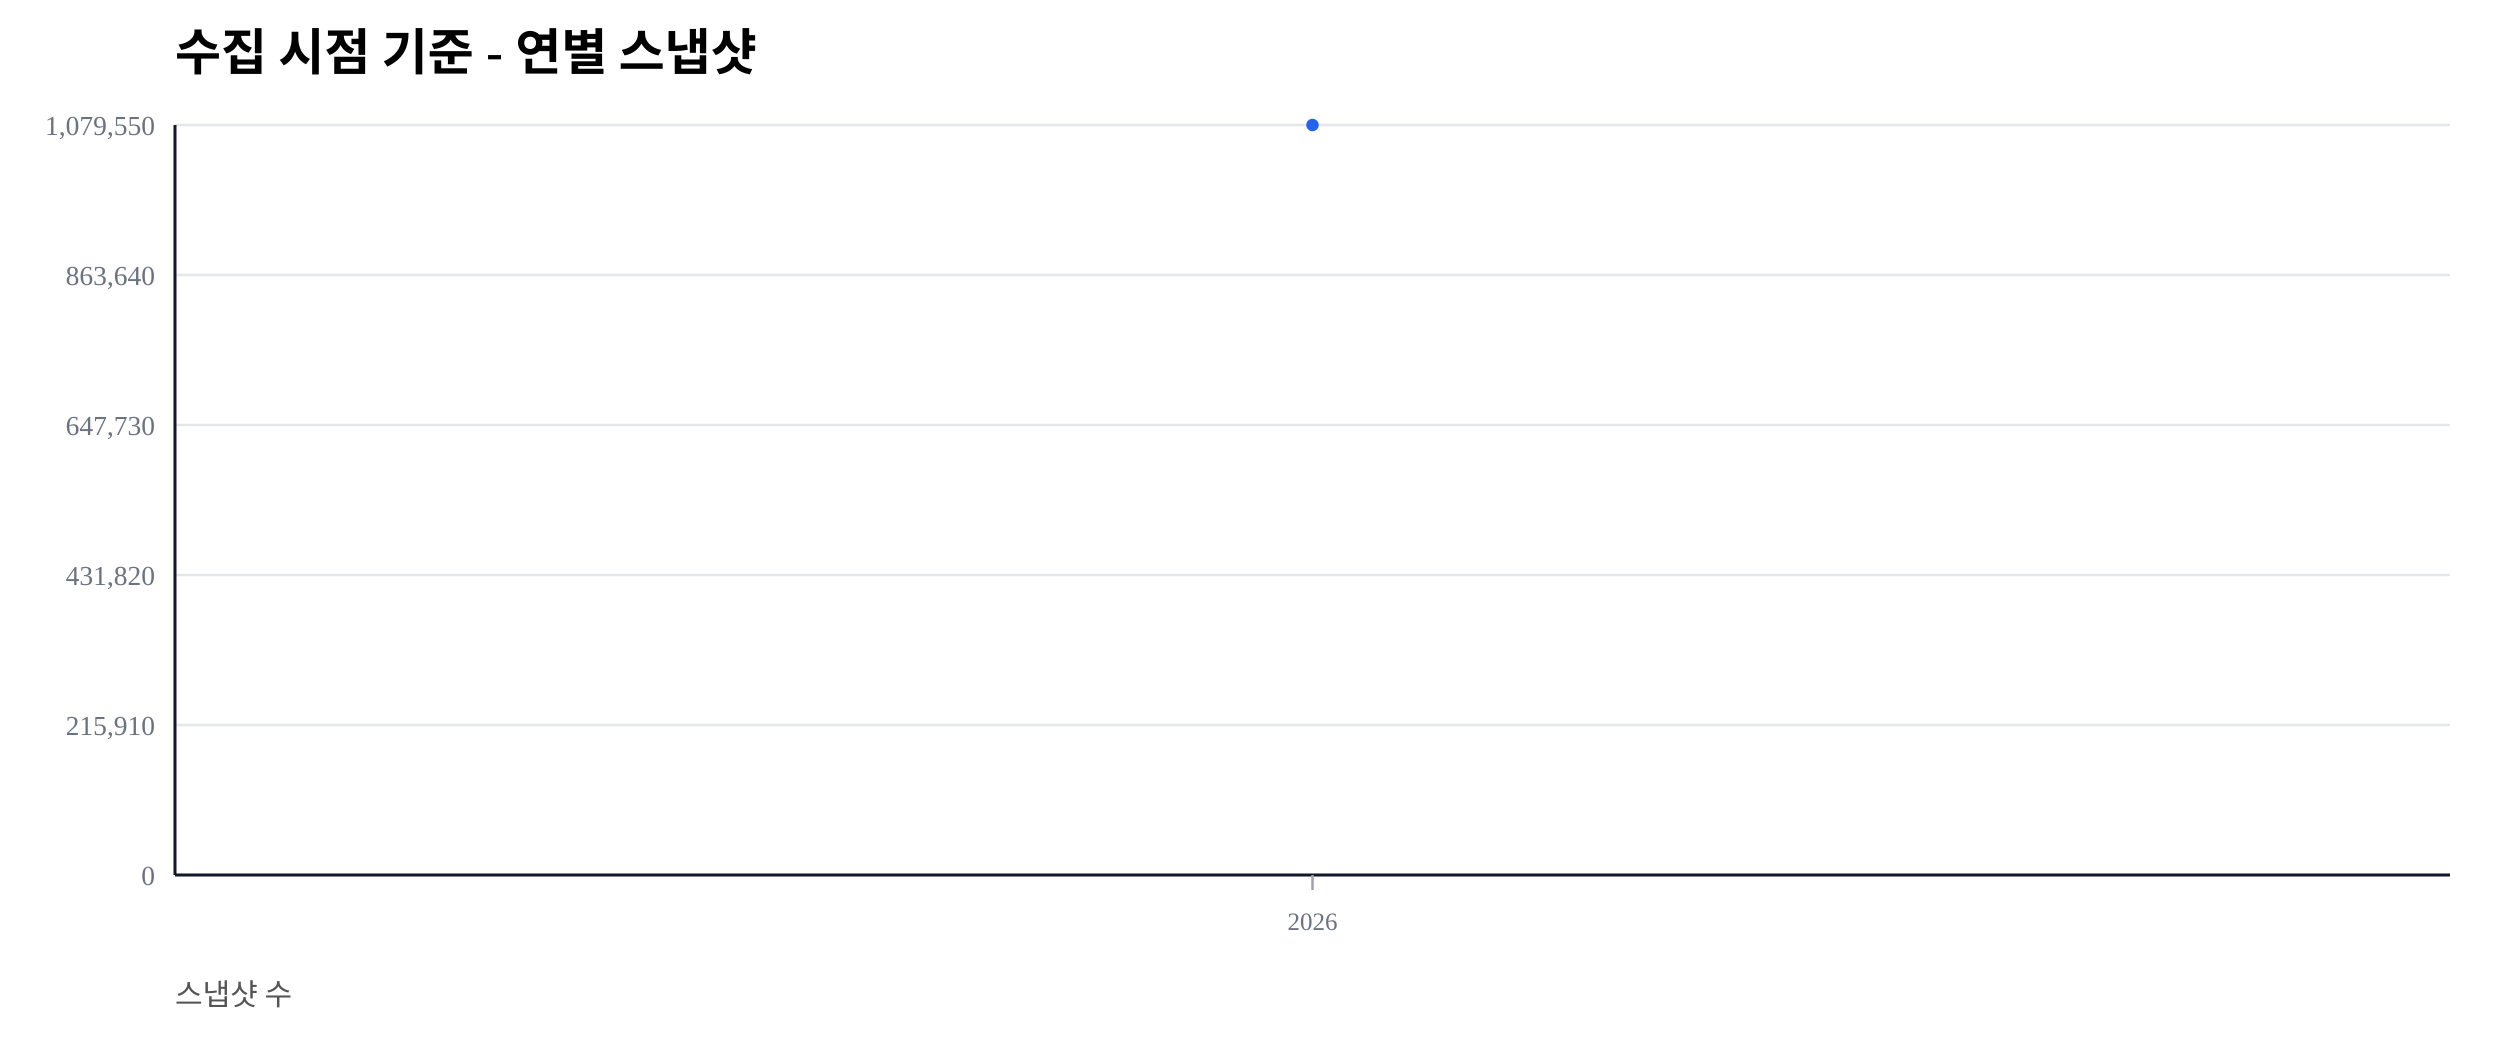
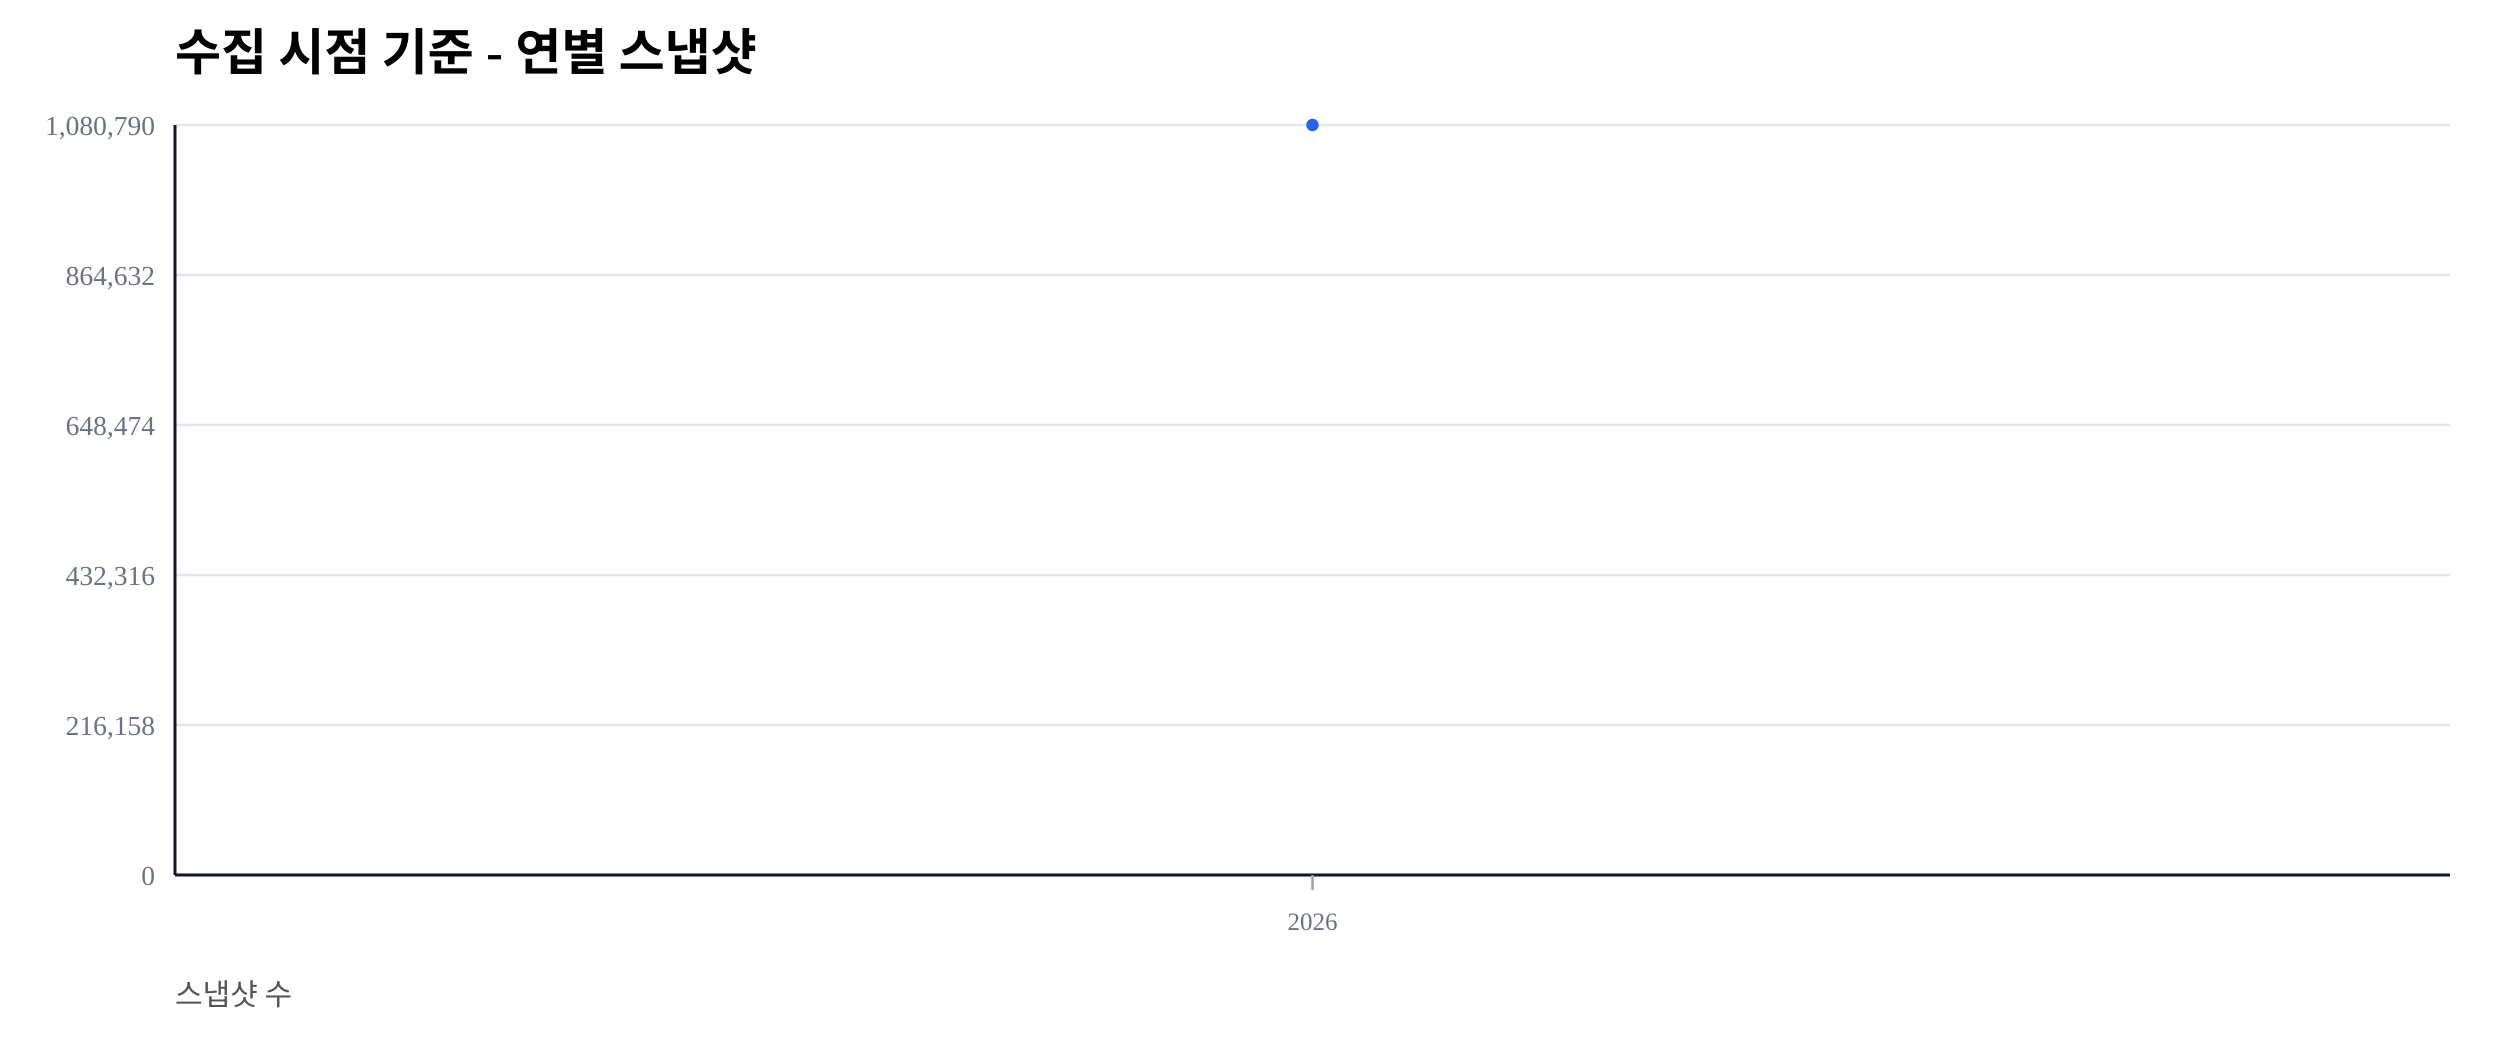
<svg xmlns="http://www.w3.org/2000/svg" width="1000" height="420" viewBox="0 0 1000 420">
  <rect width="100%" height="100%" fill="#ffffff" />
  <text x="70" y="28" font-size="20" font-weight="600">수집 시점 기준 - 연별 스냅샷</text>
  <text x="70" y="402" font-size="12" fill="#555">스냅샷 수</text>
  <line x1="70" y1="350.00" x2="980" y2="350.00" stroke="#e5e7eb" stroke-width="1" />
  <text x="62" y="354.00" font-size="11" fill="#6b7280" text-anchor="end">0</text>
  <line x1="70" y1="290.00" x2="980" y2="290.00" stroke="#e5e7eb" stroke-width="1" />
-   <text x="62" y="294.00" font-size="11" fill="#6b7280" text-anchor="end">215,910</text>
+   <text x="62" y="294.00" font-size="11" fill="#6b7280" text-anchor="end">216,158</text>
  <line x1="70" y1="230.00" x2="980" y2="230.00" stroke="#e5e7eb" stroke-width="1" />
-   <text x="62" y="234.00" font-size="11" fill="#6b7280" text-anchor="end">431,820</text>
+   <text x="62" y="234.00" font-size="11" fill="#6b7280" text-anchor="end">432,316</text>
  <line x1="70" y1="170.00" x2="980" y2="170.00" stroke="#e5e7eb" stroke-width="1" />
-   <text x="62" y="174.00" font-size="11" fill="#6b7280" text-anchor="end">647,730</text>
+   <text x="62" y="174.00" font-size="11" fill="#6b7280" text-anchor="end">648,474</text>
  <line x1="70" y1="110.00" x2="980" y2="110.00" stroke="#e5e7eb" stroke-width="1" />
-   <text x="62" y="114.00" font-size="11" fill="#6b7280" text-anchor="end">863,640</text>
+   <text x="62" y="114.00" font-size="11" fill="#6b7280" text-anchor="end">864,632</text>
  <line x1="70" y1="50.00" x2="980" y2="50.00" stroke="#e5e7eb" stroke-width="1" />
-   <text x="62" y="54.00" font-size="11" fill="#6b7280" text-anchor="end">1,079,550</text>
+   <text x="62" y="54.00" font-size="11" fill="#6b7280" text-anchor="end">1,080,790</text>
  <line x1="70" y1="350" x2="980" y2="350" stroke="#111827" stroke-width="1.2" />
  <line x1="70" y1="50" x2="70" y2="350" stroke="#111827" stroke-width="1.2" />
  <line x1="525.00" y1="350" x2="525.00" y2="356" stroke="#9ca3af" stroke-width="1" />
  <text x="525.00" y="372" font-size="10" fill="#6b7280" text-anchor="middle">2026</text>
  <polyline fill="none" stroke="#2563eb" stroke-width="2.5" points="525.00,50.00" />
  <circle cx="525.00" cy="50.00" r="2.5" fill="#2563eb" />
</svg>
